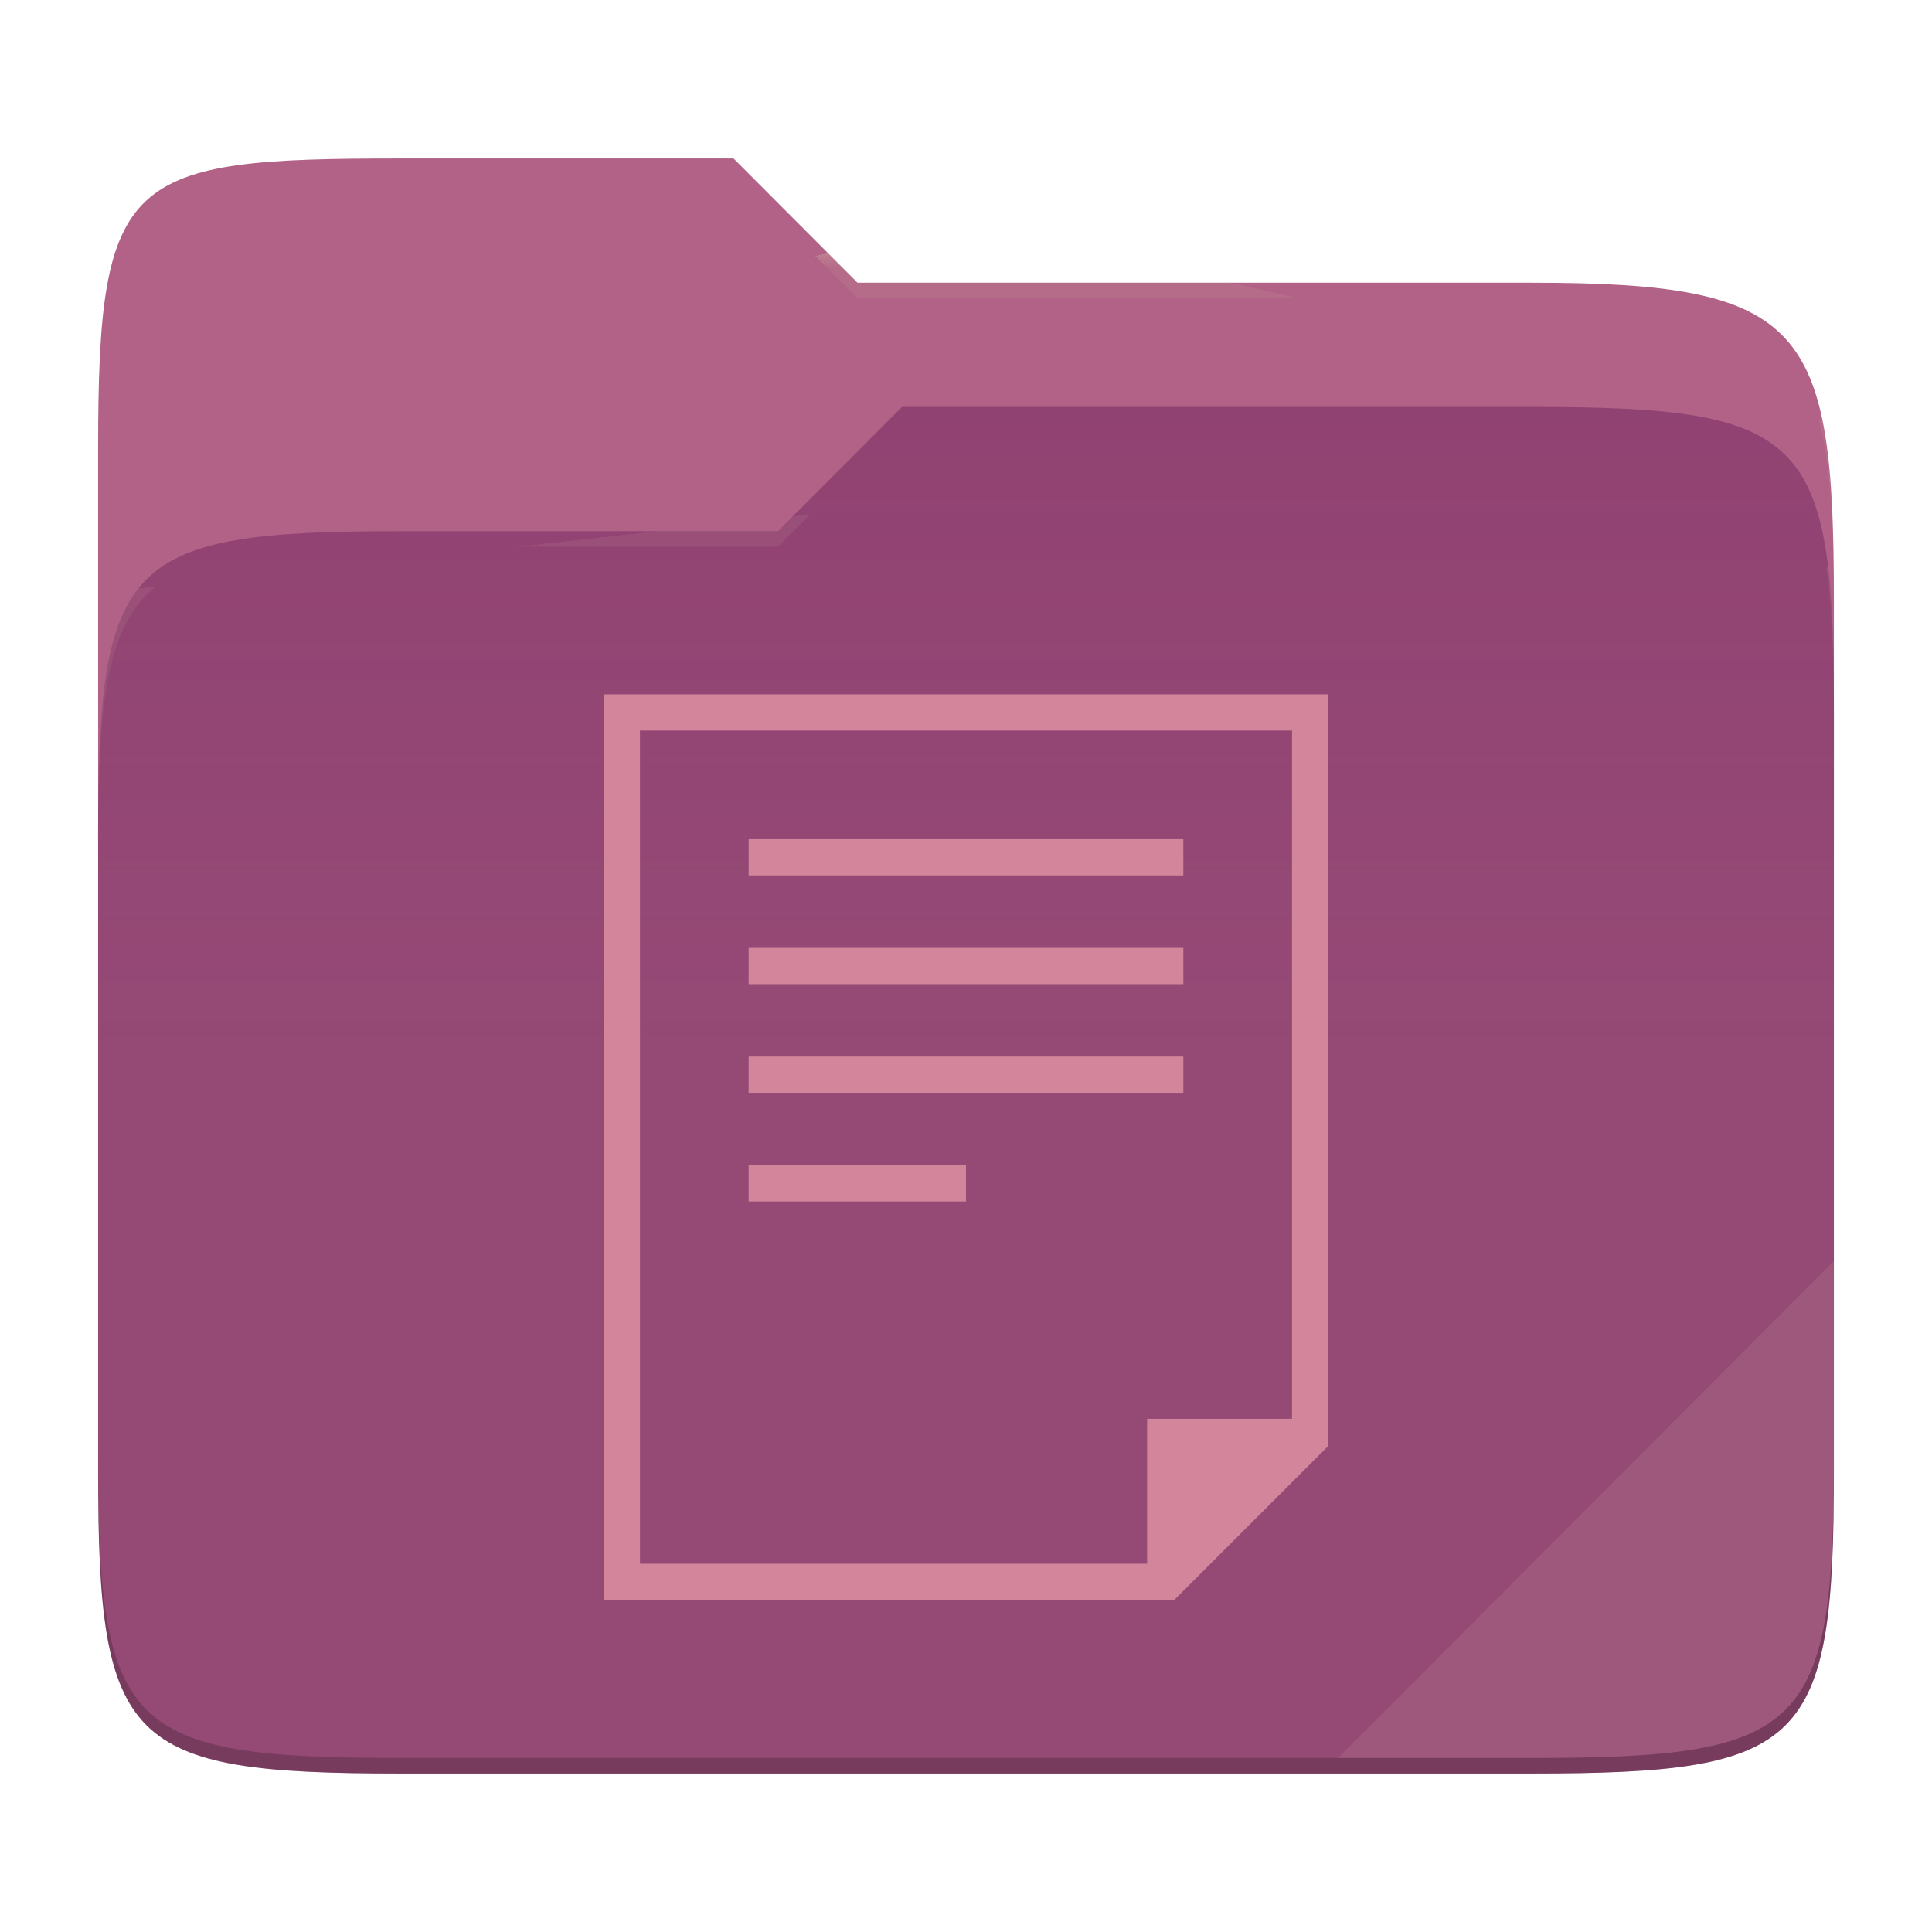
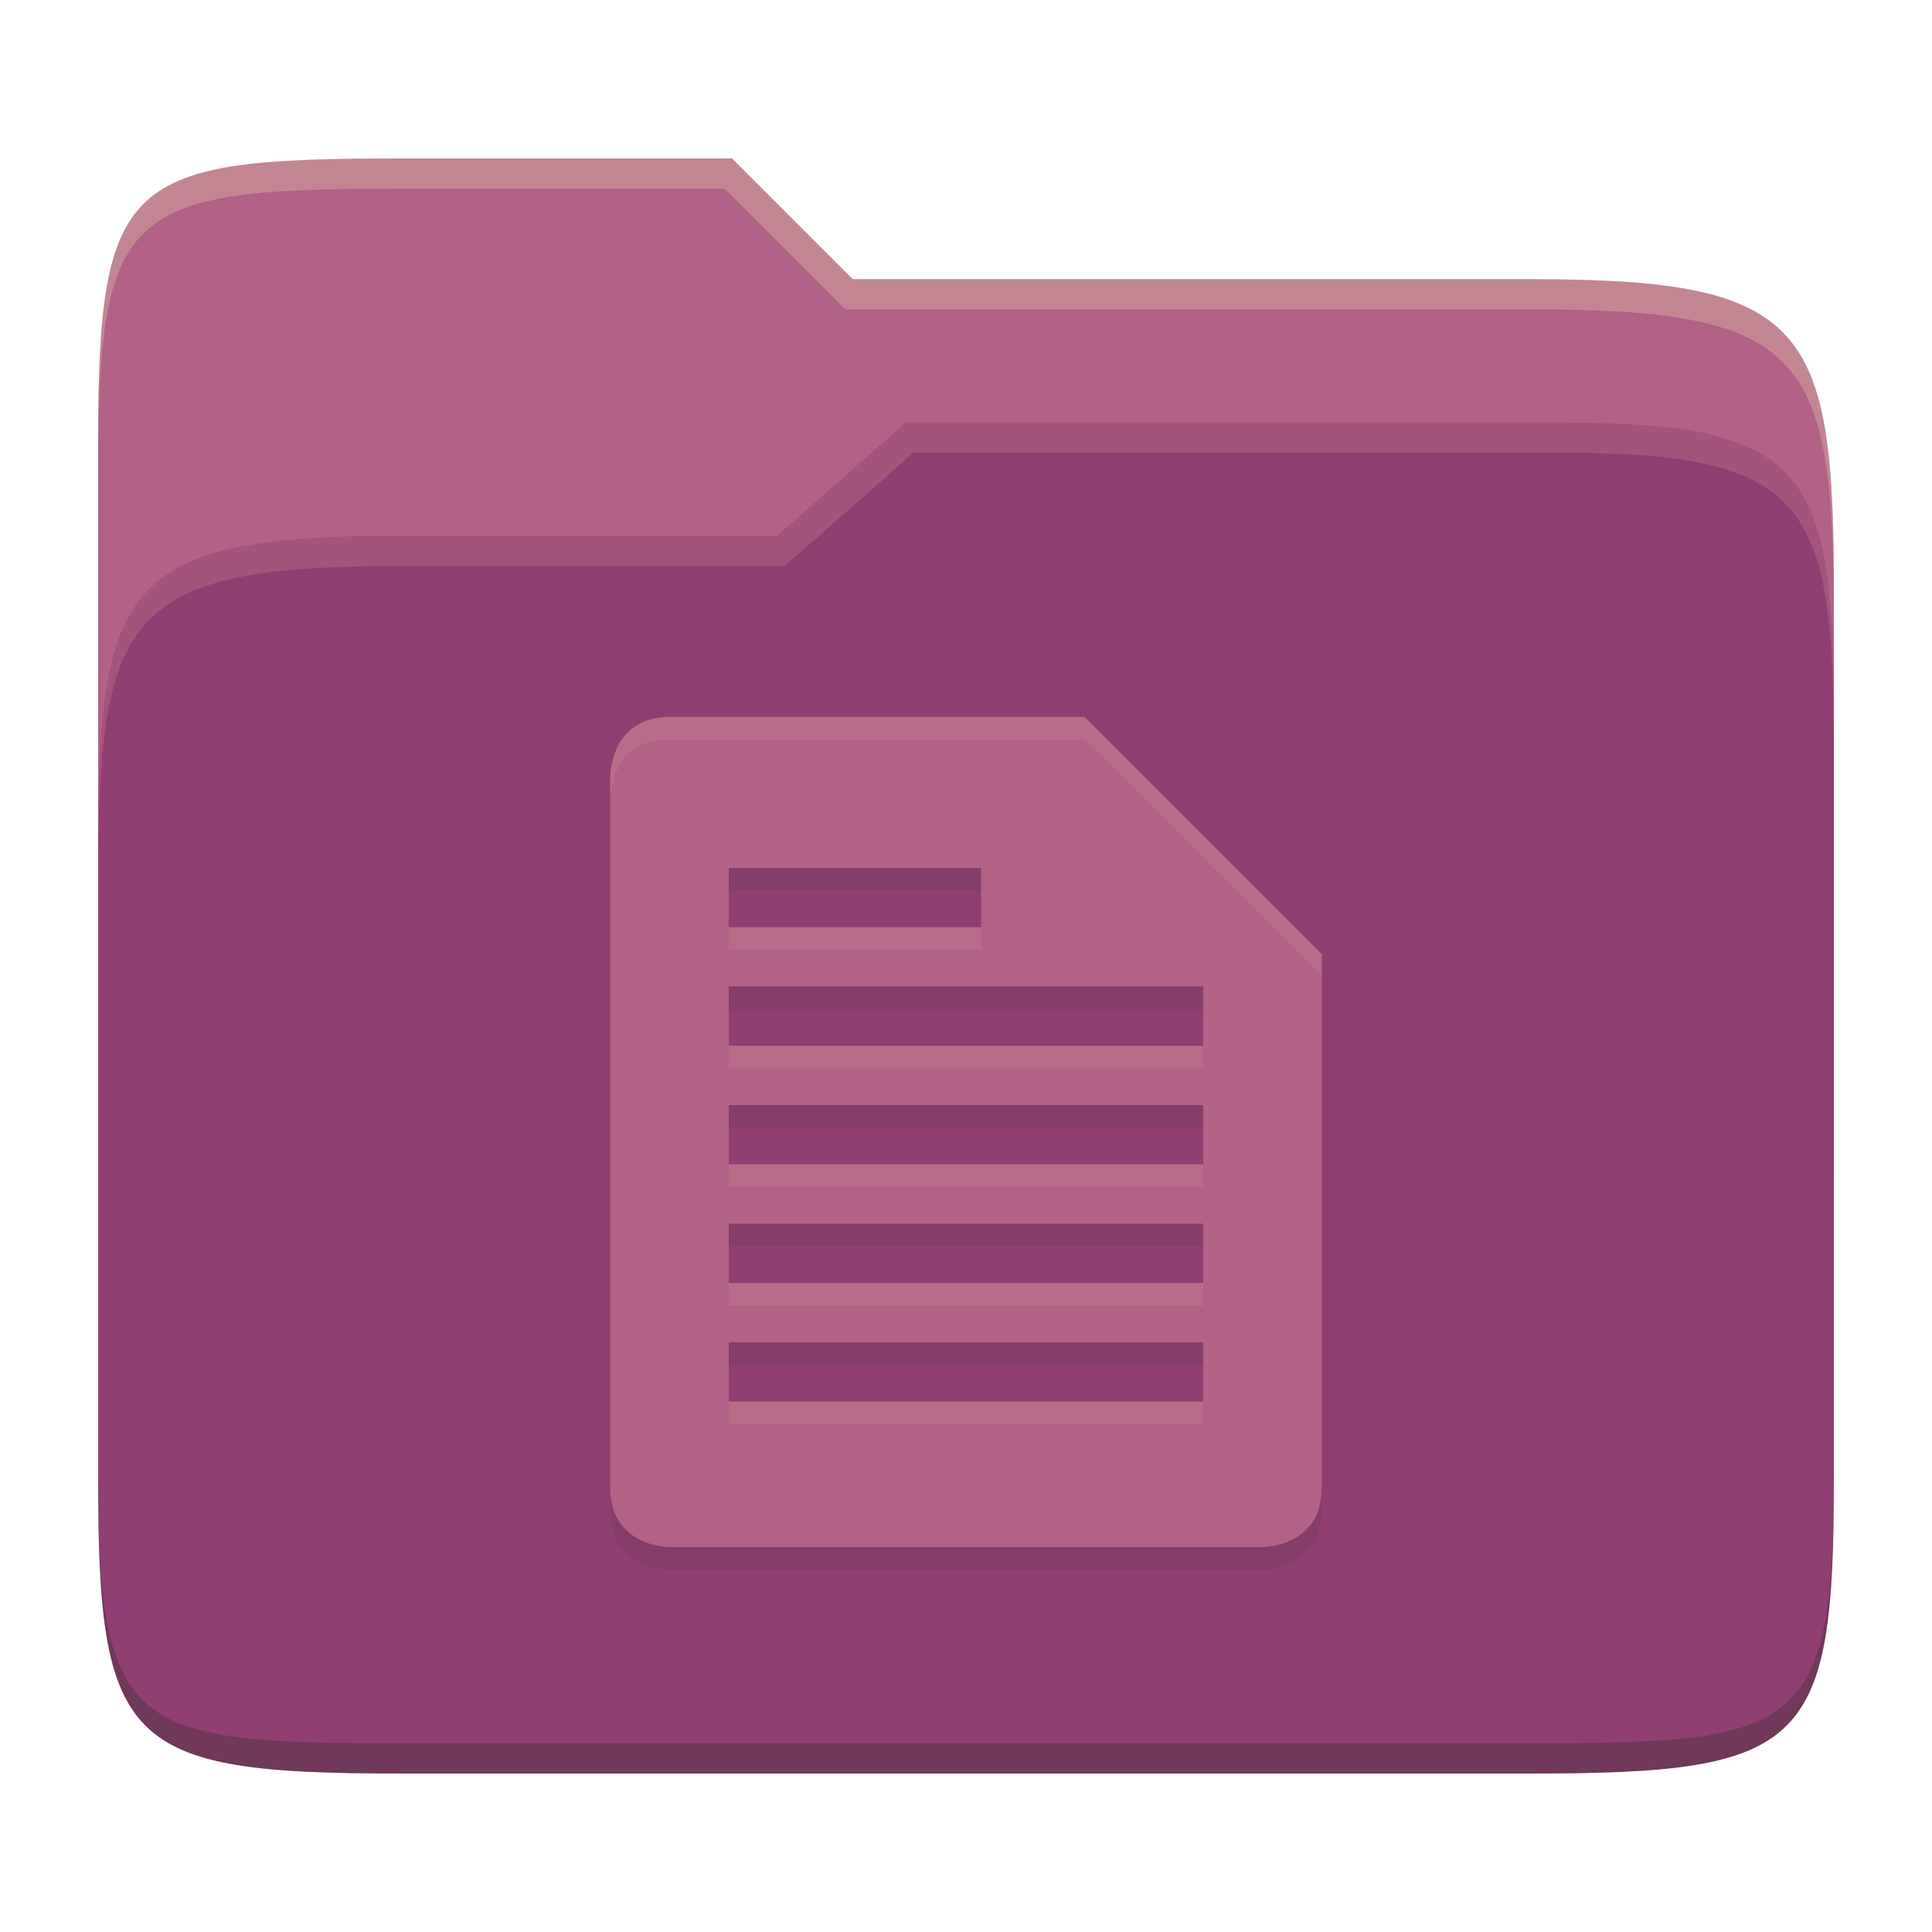
- <svg xmlns="http://www.w3.org/2000/svg" style="isolation:isolate" width="256" height="256">
-   <path fill="#b16286" d="M53.039 21C16.724 21 13 23.055 13 59.371v52.167h230V79.563c0-36.316-3.724-42.102-40.039-42.102h-89.336L97.198 21H53.039z" />
-   <path fill="#8f3f71" d="M53.039 70.384C16.722 70.384 13 74.114 13 110.429v84.524C13 231.269 16.722 235 53.039 235h149.922c36.317 0 40.039-3.731 40.039-40.047V93.969c0-36.316-3.722-40.047-40.039-40.047H119.53l-16.438 16.462H53.039z" />
-   <linearGradient id="a" x2="0" y1=".5" y2="-.5" gradientTransform="matrix(230 0 0 181.078 13 53.922)" gradientUnits="userSpaceOnUse">
-     <stop offset="0%" stop-color="#ebdbb2" stop-opacity=".07" />
-     <stop offset="67.282%" stop-color="#ebdbb2" stop-opacity="0" />
-   </linearGradient>
-   <path fill="url(#a)" d="M53.039 70.384C16.722 70.384 13 74.114 13 110.429v84.524C13 231.269 16.722 235 53.039 235h149.922c36.317 0 40.039-3.731 40.039-40.047V93.969c0-36.316-3.722-40.047-40.039-40.047H119.53l-16.438 16.462H53.039z" />
-   <g opacity=".4">
-     <radialGradient id="b" cx=".5" cy=".5" r=".272" fx=".5" fy=".136" gradientTransform="matrix(230 0 0 60.62 13 21)" gradientUnits="userSpaceOnUse">
-       <stop offset="0%" stop-color="#ebdbb2" />
-       <stop offset="100%" stop-color="#ebdbb2" stop-opacity=".204" />
-     </radialGradient>
-     <path fill="url(#b)" d="M53.039 21C16.724 21 13 23.055 13 59.371v2.059c0-36.316 3.724-38.373 40.039-38.373h44.159l16.427 16.461h89.336c36.315 0 40.039 5.786 40.039 42.102v-2.057c0-36.316-3.724-42.102-40.039-42.102h-89.336L97.198 21H53.039z" />
-   </g>
-   <g opacity=".4">
-     <radialGradient id="c" cx=".5" cy=".5" r=".272" fx=".482" fy=".211" gradientTransform="matrix(230 0 0 58.565 13 53.922)" gradientUnits="userSpaceOnUse">
-       <stop offset="0%" stop-color="#ebdbb2" />
-       <stop offset="100%" stop-color="#ebdbb2" stop-opacity=".204" />
-     </radialGradient>
-     <path fill="url(#c)" d="M119.53 53.922l-16.438 16.462H53.039C16.724 70.384 13 74.112 13 110.427v2.06c0-36.316 3.724-40.046 40.039-40.046h50.053l16.438-16.46h83.431c36.315 0 40.039 3.727 40.039 40.043v-2.057c0-36.316-3.724-40.045-40.039-40.045H119.53z" />
-   </g>
-   <path fill="#ebdbb2" opacity=".1" d="M243 167.096l-65.715 65.845h25.676c36.315 0 40.039-3.727 40.039-40.043v-25.802z" />
-   <path opacity=".2" d="M13 192.898v2.057C13 231.271 16.724 235 53.039 235h149.922c36.315 0 40.039-3.729 40.039-40.045v-2.057c0 36.316-3.724 40.043-40.039 40.043H53.039c-36.315 0-40.039-3.727-40.039-40.043z" />
-   <g fill="#d3869b">
-     <path d="M80 92v120h75.6l20.4-20.4V92H80zm4.8 4.8h86.4V188H152v19.2H84.8V96.8zm14.4 14.4v4.8h57.6v-4.8H99.2zm0 14.4v4.8h57.6v-4.8H99.2zm0 14.4v4.8h57.6V140H99.2zm0 14.4v4.8H128v-4.8H99.2z" />
-   </g>
+ <svg xmlns="http://www.w3.org/2000/svg" width="256" height="256" version="1.1">
+   <path d="m53.047 21c-36.322 0-40.047 2.481-40.047 37.772v96.653h230v-77.055c0-35.291-3.678-41.37-40-41.37h-90l-16-16z" fill="#b16286" />
+   <path d="m53 71c-36.338 0-39.996 6.144-39.996 41.397v83.653c0 35.313 3.686 38.951 40.002 38.951h149.99c36.316 0 40-3.639 40-38.951v-99.621c0-33.574-2.687-40.428-36-40.428h-87l-17 15z" fill="#8f3f71" />
+   <path d="m243 193.99c0 35.291-3.653 37.006-39.974 37.006h-150.02c-36.319 0-40.005-1.715-40.005-37v2c0 35.641 4 39 40.005 39h150.02c36.399 0 39.974-3.727 39.974-38.998z" fill="#282828" opacity=".3" />
+   <path d="m120 56-17 15h-50c-36.156 0-39.996 5.917-39.996 41.433v4.141c0-35.295 3.684-41.574 39.996-41.574h51l17-15 86.001-0.011c33.136-0.004 35.999 7.05 35.999 40.591v-4.141c0-33.541-2.649-40.44-36-40.44z" fill="#d3869b" opacity=".3" />
+   <path d="m97 21-43.953 1e-6c-36.322 0-40.052 2.451-40.052 37.744v3.91c0-35.291 3.682-37.655 40.005-37.655h43l16 16h91c36.322 0 40 5.989 40 41.281v-3.907c0-35.291-3.678-41.373-40-41.373h-90z" fill="#ebdbb2" opacity=".3" />
+   <path d="m80.857 105.86v94.286c0 7.857 7.857 7.857 7.857 7.857h78.571s7.857 0 7.857-7.857v-70.714l-31.429-31.429h-55c-7.857 0-7.857 7.857-7.857 7.857zm15.714 12.143h33.429v7.857h-33.429zm0 15.714h62.857v7.857h-62.857zm0 15.714h62.857v7.857h-62.857zm0 15.714h62.857v7.857h-62.857zm0 15.714h62.857v7.857h-62.857z" fill="#282828" opacity=".1" />
+   <path d="m80.857 102.86v94.286c0 7.857 7.857 7.857 7.857 7.857h78.571s7.857 0 7.857-7.857v-70.714l-31.429-31.429h-55c-7.857 0-7.857 7.857-7.857 7.857zm15.714 12.143h33.429v7.857h-33.429zm0 15.714h62.857v7.857h-62.857zm0 15.714h62.857v7.857h-62.857zm0 15.714h62.857v7.857h-62.857zm0 15.714h62.857v7.857h-62.857z" fill="#b16286" />
+   <path d="m88.713 95.004c-7.857 0-7.857 7.856-7.857 7.856h2e-3v2.955c0.002-0.242 0.123-7.814 7.855-7.814h55l31.43 31.43v-2.998l-31.43-31.428zm7.857 27.855v2.998h33.43v-2.998zm0 15.715v2.996h62.857v-2.996zm0 15.715v2.996h62.857v-2.996zm0 15.713v2.998h62.857v-2.998zm0 15.715v2.996h62.857v-2.996z" fill="#ebdbb2" opacity=".1" />
</svg>
